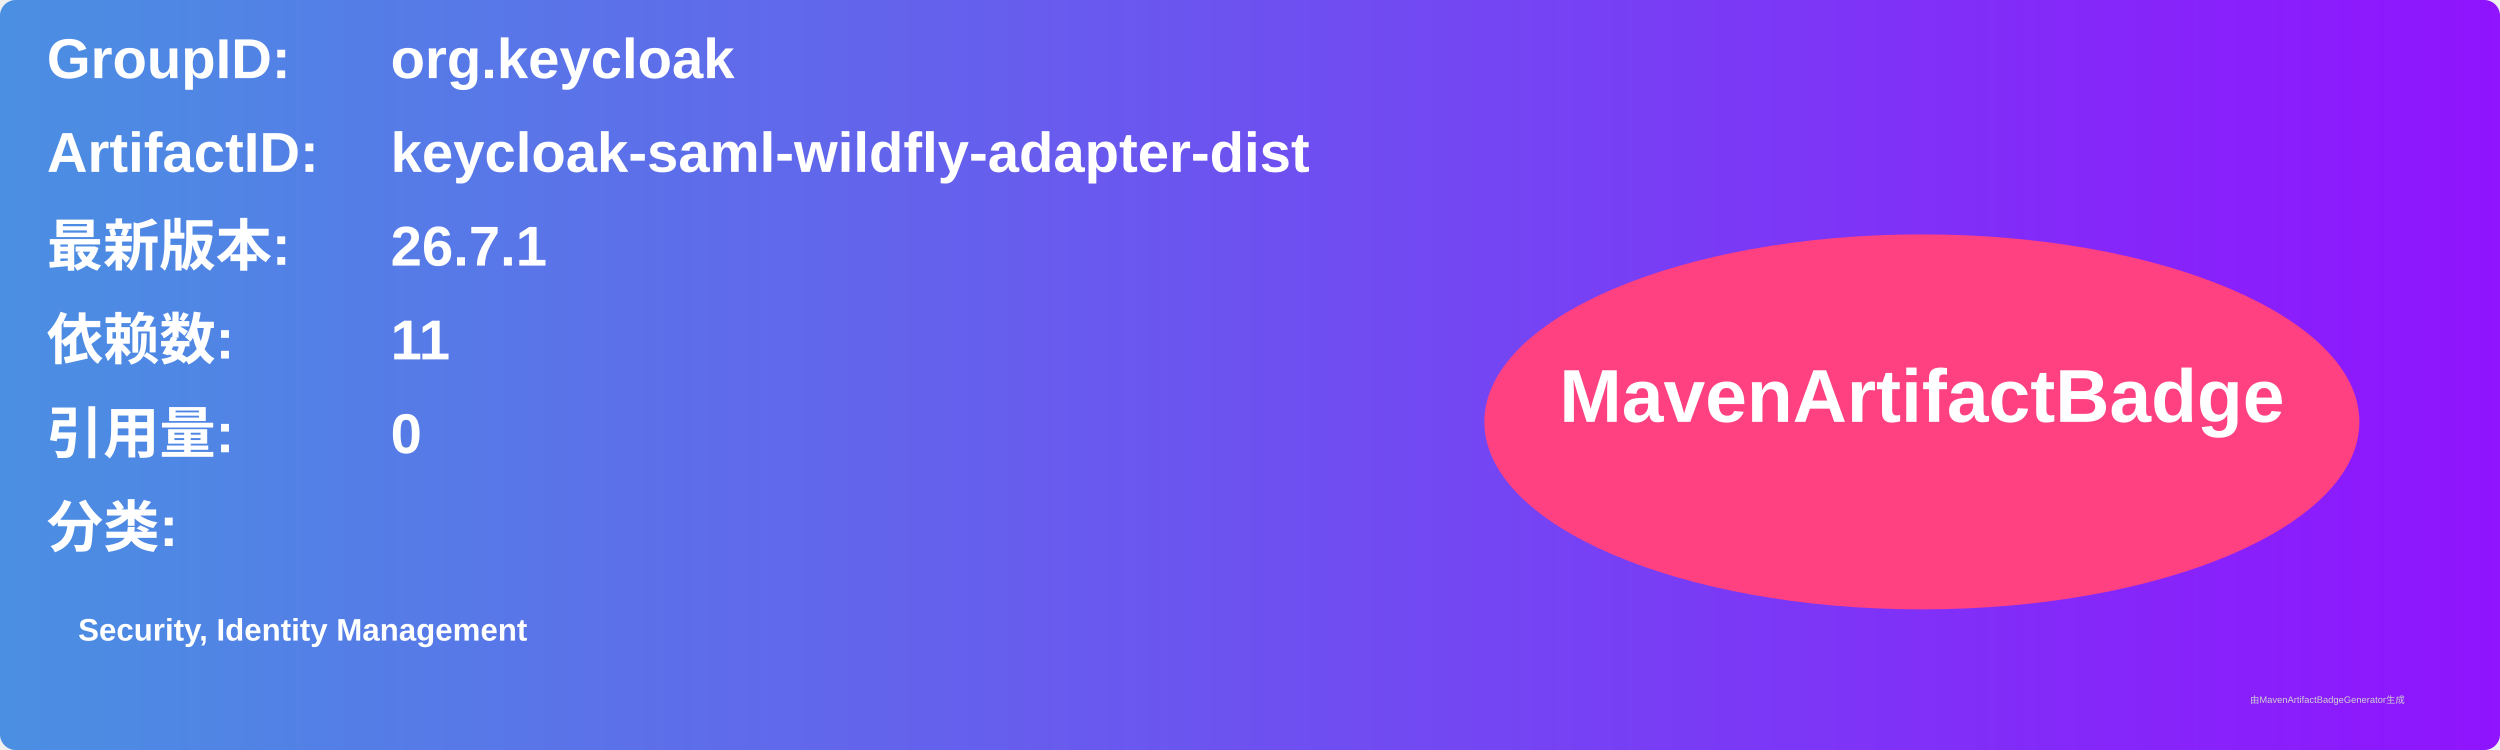
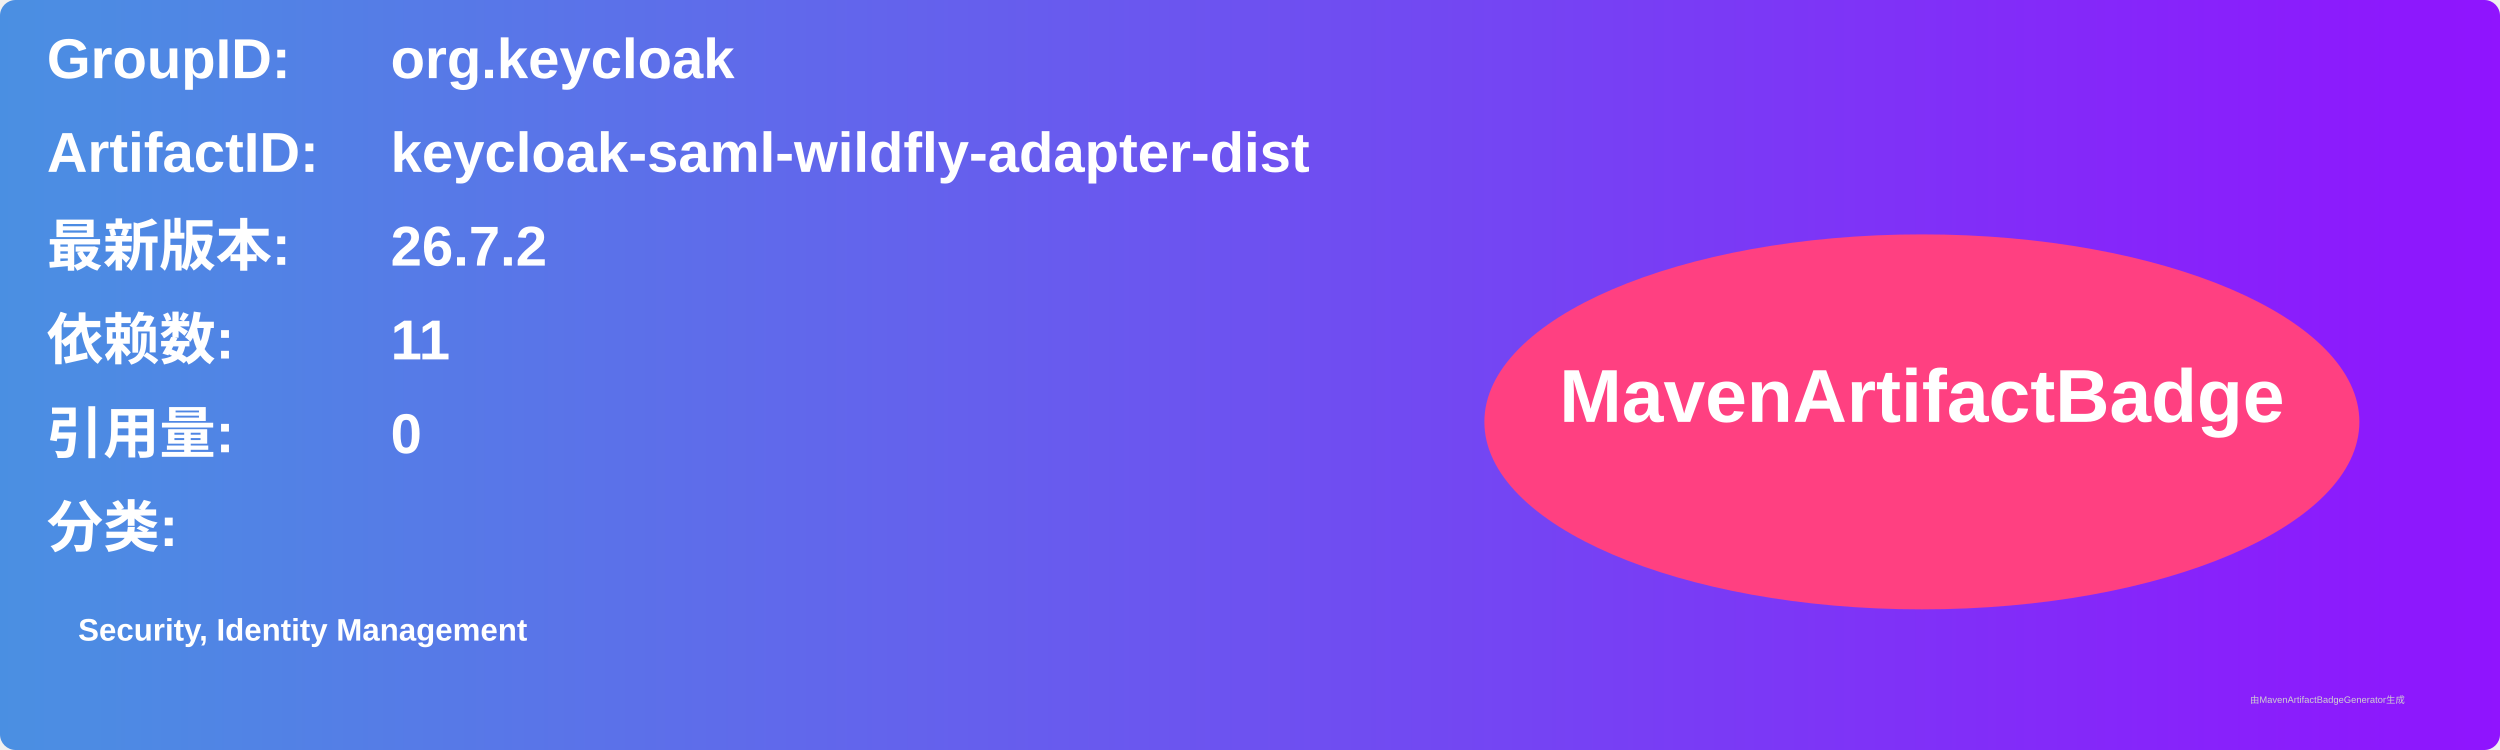
<svg xmlns="http://www.w3.org/2000/svg" width="800" height="240" viewBox="0 0 800 240">
  <linearGradient id="grad" x1="0%" y1="0%" x2="100%" y2="0%">
    <stop offset="0%" stop-color="#4a90e2" />
    <stop offset="100%" stop-color="#9013fe" />
  </linearGradient>
  <rect width="100%" height="100%" rx="5" ry="5" fill="url(#grad)" />
  <g transform="translate(15, 15)">
    <text x="0" y="10" font-family="Arial" font-size="18" fill="white" font-weight="bold" width="260">GroupID:</text>
    <text x="110" y="10" font-family="Arial" font-size="18" fill="white" font-weight="bold" width="460">org.keycloak</text>
    <text x="0" y="40" font-family="Arial" font-size="18" fill="white" font-weight="bold" width="260">ArtifactID:</text>
    <text x="110" y="40" font-family="Arial" font-size="18" fill="white" font-weight="bold" width="460">keycloak-saml-wildfly-adapter-dist</text>
    <text x="0" y="70" font-family="Arial" font-size="18" fill="white" font-weight="bold">最新版本:</text>
    <text x="110" y="70" font-family="Arial" font-size="18" fill="white" font-weight="bold">
-       <tspan font-weight="bold">26.7.1</tspan>
+       <tspan font-weight="bold">26.7.2</tspan>
    </text>
    <text x="0" y="100" font-family="Arial" font-size="18" fill="white" font-weight="bold">依赖数: </text>
    <text x="110" y="100" font-family="Arial" font-size="18" fill="white">
      <tspan font-weight="bold">11</tspan>
    </text>
    <text x="0" y="130" font-family="Arial" font-size="18" fill="white" font-weight="bold">引用量: </text>
    <text x="110" y="130" font-family="Arial" font-size="18" fill="white">
      <tspan font-weight="bold">0</tspan>
    </text>
    <text x="0" y="160" font-family="Arial" font-size="18" fill="white" font-weight="bold">分类:</text>
    <text x="10" y="190" font-family="Arial" font-size="10" fill="white">
      <tspan font-weight="bold">Security, Identity Management</tspan>
    </text>
    <ellipse cx="600" cy="120" rx="140" ry="60" fill="#ff4081" />
    <text x="600" y="120" text-anchor="middle" font-family="Arial" font-size="24" fill="white" font-weight="bold">MavenArtifactBadge</text>
  </g>
  <text x="720" y="225" font-family="Arial" font-size="3" fill="#d0d0d0">由MavenArtifactBadgeGenerator生成</text>
</svg>
